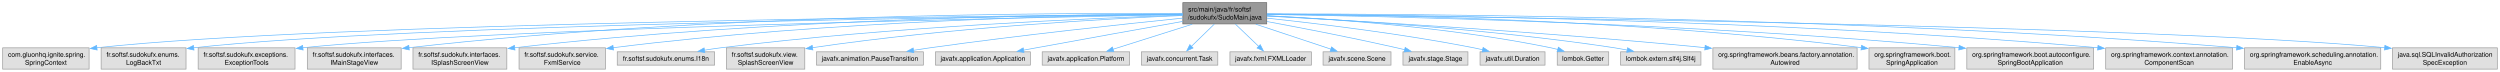
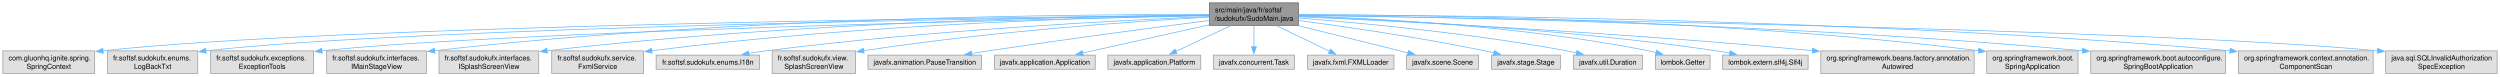
- <svg xmlns="http://www.w3.org/2000/svg" xmlns:xlink="http://www.w3.org/1999/xlink" width="3762pt" height="108pt" viewBox="0.00 0.00 3761.88 108.00">
+ <svg xmlns="http://www.w3.org/2000/svg" xmlns:xlink="http://www.w3.org/1999/xlink" width="3539pt" height="108pt" viewBox="0.00 0.00 3538.88 108.00">
  <g id="graph0" class="graph" transform="scale(1 1) rotate(0) translate(4 104)">
    <g id="Node000001" class="node">
      <g id="a_Node000001">
        <a xlink:title=" ">
-           <polygon fill="#999999" stroke="#666666" points="1902.12,-100 1775.88,-100 1775.88,-68 1902.12,-68 1902.12,-100" />
-           <text text-anchor="start" x="1783.88" y="-86.5" font-family="Helvetica,sans-Serif" font-size="10.00">src/main/java/fr/softsf</text>
-           <text text-anchor="middle" x="1839" y="-74.5" font-family="Helvetica,sans-Serif" font-size="10.00">/sudokufx/SudoMain.java</text>
+           <polygon fill="#999999" stroke="#666666" points="1834.12,-100 1707.88,-100 1707.88,-68 1834.12,-68 1834.12,-100" />
+           <text text-anchor="start" x="1715.88" y="-86.5" font-family="Helvetica,sans-Serif" font-size="10.00">src/main/java/fr/softsf</text>
+           <text text-anchor="middle" x="1771" y="-74.5" font-family="Helvetica,sans-Serif" font-size="10.00">/sudokufx/SudoMain.java</text>
        </a>
      </g>
    </g>
    <g id="Node000002" class="node">
      <g id="a_Node000002">
        <a xlink:title=" ">
          <polygon fill="#e0e0e0" stroke="#999999" points="130,-32 0,-32 0,0 130,0 130,-32" />
          <text text-anchor="start" x="8" y="-18.5" font-family="Helvetica,sans-Serif" font-size="10.00">com.gluonhq.ignite.spring.</text>
          <text text-anchor="middle" x="65" y="-6.5" font-family="Helvetica,sans-Serif" font-size="10.00">SpringContext</text>
        </a>
      </g>
    </g>
    <g id="edge1_Node000001_Node000002" class="edge">
      <g id="a_edge1_Node000001_Node000002">
        <a xlink:title=" ">
-           <path fill="none" stroke="#63b8ff" d="M1775.6,-82.54C1510.37,-80.4 487.95,-69.9 141.56,-32.13" />
-           <polygon fill="#63b8ff" stroke="#63b8ff" points="142.11,-28.67 131.78,-31.03 141.32,-35.62 142.11,-28.67" />
+           <path fill="none" stroke="#63b8ff" d="M1707.5,-82.45C1448.88,-79.98 473.28,-68.5 141.33,-32.1" />
+           <polygon fill="#63b8ff" stroke="#63b8ff" points="142.11,-28.67 131.78,-31.02 141.32,-35.62 142.11,-28.67" />
        </a>
      </g>
    </g>
    <g id="Node000003" class="node">
      <g id="a_Node000003">
        <a xlink:title=" ">
          <polygon fill="#e0e0e0" stroke="#999999" points="275.88,-32 148.12,-32 148.12,0 275.88,0 275.88,-32" />
          <text text-anchor="start" x="156.12" y="-18.5" font-family="Helvetica,sans-Serif" font-size="10.00">fr.softsf.sudokufx.enums.</text>
          <text text-anchor="middle" x="212" y="-6.5" font-family="Helvetica,sans-Serif" font-size="10.00">LogBackTxt</text>
        </a>
      </g>
    </g>
    <g id="edge2_Node000001_Node000003" class="edge">
      <g id="a_edge2_Node000001_Node000003">
        <a xlink:title=" ">
-           <path fill="none" stroke="#63b8ff" d="M1775.55,-82.36C1524.96,-79.59 602.84,-67.29 286.97,-32.05" />
+           <path fill="none" stroke="#63b8ff" d="M1707.41,-82.24C1463.87,-79.13 589.39,-65.89 287.36,-32.1" />
          <polygon fill="#63b8ff" stroke="#63b8ff" points="287.83,-28.63 277.5,-30.96 287.03,-35.58 287.83,-28.63" />
        </a>
      </g>
    </g>
    <g id="Node000004" class="node">
      <g id="a_Node000004">
        <a xlink:title=" ">
          <polygon fill="#e0e0e0" stroke="#999999" points="439.88,-32 294.12,-32 294.12,0 439.88,0 439.88,-32" />
          <text text-anchor="start" x="302.12" y="-18.5" font-family="Helvetica,sans-Serif" font-size="10.00">fr.softsf.sudokufx.exceptions.</text>
          <text text-anchor="middle" x="367" y="-6.5" font-family="Helvetica,sans-Serif" font-size="10.00">ExceptionTools</text>
        </a>
      </g>
    </g>
    <g id="edge3_Node000001_Node000004" class="edge">
      <g id="a_edge3_Node000001_Node000004">
        <a xlink:title=" ">
-           <path fill="none" stroke="#63b8ff" d="M1775.55,-81.89C1542.61,-77.62 733.94,-61.12 451.67,-32.15" />
-           <polygon fill="#63b8ff" stroke="#63b8ff" points="452.06,-28.67 441.75,-31.1 451.32,-35.63 452.06,-28.67" />
+           <path fill="none" stroke="#63b8ff" d="M1707.53,-81.75C1482.08,-77.13 719.44,-59.87 451.48,-32.13" />
+           <polygon fill="#63b8ff" stroke="#63b8ff" points="452.06,-28.68 441.75,-31.09 451.32,-35.64 452.06,-28.68" />
        </a>
      </g>
    </g>
    <g id="Node000005" class="node">
      <g id="a_Node000005">
        <a xlink:title=" ">
          <polygon fill="#e0e0e0" stroke="#999999" points="599.62,-32 458.38,-32 458.38,0 599.62,0 599.62,-32" />
          <text text-anchor="start" x="466.38" y="-18.5" font-family="Helvetica,sans-Serif" font-size="10.00">fr.softsf.sudokufx.interfaces.</text>
          <text text-anchor="middle" x="529" y="-6.5" font-family="Helvetica,sans-Serif" font-size="10.00">IMainStageView</text>
        </a>
      </g>
    </g>
    <g id="edge4_Node000001_Node000005" class="edge">
      <g id="a_edge4_Node000001_Node000005">
        <a xlink:title=" ">
-           <path fill="none" stroke="#63b8ff" d="M1775.65,-83.63C1595.01,-84.75 1061.87,-83.2 611.28,-32.27" />
-           <polygon fill="#63b8ff" stroke="#63b8ff" points="611.82,-28.81 601.49,-31.16 611.03,-35.77 611.82,-28.81" />
+           <path fill="none" stroke="#63b8ff" d="M1707.4,-83.41C1533.28,-83.86 1034.19,-80.57 611.22,-32.27" />
+           <polygon fill="#63b8ff" stroke="#63b8ff" points="611.82,-28.82 601.49,-31.15 611.02,-35.77 611.82,-28.82" />
        </a>
      </g>
    </g>
    <g id="Node000006" class="node">
      <g id="a_Node000006">
        <a xlink:title=" ">
          <polygon fill="#e0e0e0" stroke="#999999" points="758.62,-32 617.38,-32 617.38,0 758.62,0 758.62,-32" />
          <text text-anchor="start" x="625.38" y="-18.5" font-family="Helvetica,sans-Serif" font-size="10.00">fr.softsf.sudokufx.interfaces.</text>
          <text text-anchor="middle" x="688" y="-6.5" font-family="Helvetica,sans-Serif" font-size="10.00">ISplashScreenView</text>
        </a>
      </g>
    </g>
    <g id="edge5_Node000001_Node000006" class="edge">
      <g id="a_edge5_Node000001_Node000006">
        <a xlink:title=" ">
-           <path fill="none" stroke="#63b8ff" d="M1775.38,-83.02C1610.78,-82.42 1157.38,-76.62 770.45,-32.17" />
-           <polygon fill="#63b8ff" stroke="#63b8ff" points="770.86,-28.69 760.53,-31.02 770.06,-35.65 770.86,-28.69" />
+           <path fill="none" stroke="#63b8ff" d="M1707.38,-82.73C1550.08,-81.42 1130.15,-74.06 770.45,-32.17" />
+           <polygon fill="#63b8ff" stroke="#63b8ff" points="770.87,-28.7 760.53,-31.01 770.05,-35.65 770.87,-28.7" />
        </a>
      </g>
    </g>
    <g id="Node000007" class="node">
      <g id="a_Node000007">
        <a xlink:title=" ">
          <polygon fill="#e0e0e0" stroke="#999999" points="907,-32 777,-32 777,0 907,0 907,-32" />
          <text text-anchor="start" x="785" y="-18.5" font-family="Helvetica,sans-Serif" font-size="10.00">fr.softsf.sudokufx.service.</text>
          <text text-anchor="middle" x="842" y="-6.5" font-family="Helvetica,sans-Serif" font-size="10.00">FxmlService</text>
        </a>
      </g>
    </g>
    <g id="edge6_Node000001_Node000007" class="edge">
      <g id="a_edge6_Node000001_Node000007">
        <a xlink:title=" ">
-           <path fill="none" stroke="#63b8ff" d="M1775.48,-82.65C1627.06,-81.15 1245.84,-73.38 918.42,-32.18" />
-           <polygon fill="#63b8ff" stroke="#63b8ff" points="919.15,-28.75 908.79,-30.96 918.26,-35.69 919.15,-28.75" />
+           <path fill="none" stroke="#63b8ff" d="M1707.43,-82.25C1566.83,-79.95 1218.8,-70.63 918.4,-32.19" />
+           <polygon fill="#63b8ff" stroke="#63b8ff" points="919.15,-28.76 908.79,-30.95 918.26,-35.7 919.15,-28.76" />
        </a>
      </g>
    </g>
    <g id="Node000008" class="node">
      <g id="a_Node000008">
        <a xlink:title=" ">
          <polygon fill="#e0e0e0" stroke="#999999" points="1071.25,-26 924.75,-26 924.75,-6 1071.25,-6 1071.25,-26" />
          <text text-anchor="middle" x="998" y="-12.5" font-family="Helvetica,sans-Serif" font-size="10.00">fr.softsf.sudokufx.enums.I18n</text>
        </a>
      </g>
    </g>
    <g id="edge7_Node000001_Node000008" class="edge">
      <g id="a_edge7_Node000001_Node000008">
        <a xlink:title=" ">
-           <path fill="none" stroke="#63b8ff" d="M1775.54,-81.18C1644.92,-76.89 1336.7,-64 1080,-32 1072.19,-31.03 1064,-29.79 1055.94,-28.45" />
-           <polygon fill="#63b8ff" stroke="#63b8ff" points="1056.63,-25.01 1046.18,-26.75 1055.43,-31.91 1056.63,-25.01" />
+           <path fill="none" stroke="#63b8ff" d="M1707.42,-80.59C1585.38,-75.46 1309.99,-61.44 1080,-32 1072.19,-31 1064.01,-29.75 1055.95,-28.4" />
+           <polygon fill="#63b8ff" stroke="#63b8ff" points="1056.64,-24.97 1046.19,-26.7 1055.44,-31.86 1056.64,-24.97" />
        </a>
      </g>
    </g>
    <g id="Node000009" class="node">
      <g id="a_Node000009">
        <a xlink:title=" ">
          <polygon fill="#e0e0e0" stroke="#999999" points="1207,-32 1089,-32 1089,0 1207,0 1207,-32" />
          <text text-anchor="start" x="1097" y="-18.5" font-family="Helvetica,sans-Serif" font-size="10.00">fr.softsf.sudokufx.view.</text>
          <text text-anchor="middle" x="1148" y="-6.5" font-family="Helvetica,sans-Serif" font-size="10.00">SplashScreenView</text>
        </a>
      </g>
    </g>
    <g id="edge8_Node000001_Node000009" class="edge">
      <g id="a_edge8_Node000001_Node000009">
        <a xlink:title=" ">
-           <path fill="none" stroke="#63b8ff" d="M1775.44,-80.64C1664.37,-75.9 1427.6,-63.03 1218.45,-32.24" />
-           <polygon fill="#63b8ff" stroke="#63b8ff" points="1219.15,-28.8 1208.75,-30.79 1218.12,-35.73 1219.15,-28.8" />
+           <path fill="none" stroke="#63b8ff" d="M1707.42,-79.76C1606.02,-74.02 1401.29,-60.1 1218.43,-32.25" />
+           <polygon fill="#63b8ff" stroke="#63b8ff" points="1219.17,-28.83 1208.75,-30.76 1218.1,-35.74 1219.17,-28.83" />
        </a>
      </g>
    </g>
    <g id="Node000010" class="node">
      <g id="a_Node000010">
        <a xlink:title=" ">
          <polygon fill="#e0e0e0" stroke="#999999" points="1385.38,-26 1224.62,-26 1224.62,-6 1385.38,-6 1385.38,-26" />
          <text text-anchor="middle" x="1305" y="-12.5" font-family="Helvetica,sans-Serif" font-size="10.00">javafx.animation.PauseTransition</text>
        </a>
      </g>
    </g>
    <g id="edge9_Node000001_Node000010" class="edge">
      <g id="a_edge9_Node000001_Node000010">
        <a xlink:title=" ">
-           <path fill="none" stroke="#63b8ff" d="M1775.64,-76.74C1689.38,-67.99 1530.23,-51.02 1395,-32 1387.02,-30.88 1378.66,-29.61 1370.38,-28.3" />
-           <polygon fill="#63b8ff" stroke="#63b8ff" points="1371.11,-24.87 1360.68,-26.73 1369.99,-31.78 1371.11,-24.87" />
+           <path fill="none" stroke="#63b8ff" d="M1707.38,-74.97C1632.54,-65.38 1504.59,-48.56 1395,-32 1387.34,-30.84 1379.31,-29.58 1371.35,-28.29" />
+           <polygon fill="#63b8ff" stroke="#63b8ff" points="1372.1,-24.87 1361.66,-26.71 1370.97,-31.78 1372.1,-24.87" />
        </a>
      </g>
    </g>
    <g id="Node000011" class="node">
      <g id="a_Node000011">
        <a xlink:title=" ">
          <polygon fill="#e0e0e0" stroke="#999999" points="1546.38,-26 1403.62,-26 1403.62,-6 1546.38,-6 1546.38,-26" />
          <text text-anchor="middle" x="1475" y="-12.5" font-family="Helvetica,sans-Serif" font-size="10.00">javafx.application.Application</text>
        </a>
      </g>
    </g>
    <g id="edge10_Node000001_Node000011" class="edge">
      <g id="a_edge10_Node000001_Node000011">
        <a xlink:title=" ">
-           <path fill="none" stroke="#63b8ff" d="M1775.53,-71.75C1717.95,-61.5 1630.75,-45.9 1555,-32 1548.77,-30.86 1542.26,-29.65 1535.77,-28.45" />
-           <polygon fill="#63b8ff" stroke="#63b8ff" points="1536.88,-25.09 1526.41,-26.7 1535.6,-31.97 1536.88,-25.09" />
+           <path fill="none" stroke="#63b8ff" d="M1707.5,-68.84C1654.12,-56.94 1578.69,-40.12 1528.38,-28.9" />
+           <polygon fill="#63b8ff" stroke="#63b8ff" points="1529.41,-25.55 1518.89,-26.79 1527.89,-32.38 1529.41,-25.55" />
        </a>
      </g>
    </g>
    <g id="Node000012" class="node">
      <g id="a_Node000012">
        <a xlink:title=" ">
          <polygon fill="#e0e0e0" stroke="#999999" points="1695.75,-26 1564.25,-26 1564.25,-6 1695.75,-6 1695.75,-26" />
          <text text-anchor="middle" x="1630" y="-12.5" font-family="Helvetica,sans-Serif" font-size="10.00">javafx.application.Platform</text>
        </a>
      </g>
    </g>
    <g id="edge11_Node000001_Node000012" class="edge">
      <g id="a_edge11_Node000001_Node000012">
        <a xlink:title=" ">
-           <path fill="none" stroke="#63b8ff" d="M1790,-67.53C1753.79,-56.09 1705.07,-40.71 1670.93,-29.93" />
-           <polygon fill="#63b8ff" stroke="#63b8ff" points="1671.99,-26.59 1661.4,-26.92 1669.88,-33.26 1671.99,-26.59" />
+           <path fill="none" stroke="#63b8ff" d="M1737.94,-67.53C1714.47,-56.54 1683.2,-41.9 1660.36,-31.21" />
+           <polygon fill="#63b8ff" stroke="#63b8ff" points="1662.12,-28.17 1651.58,-27.1 1659.15,-34.51 1662.12,-28.17" />
        </a>
      </g>
    </g>
    <g id="Node000013" class="node">
      <g id="a_Node000013">
        <a xlink:title=" ">
          <polygon fill="#e0e0e0" stroke="#999999" points="1828.5,-26 1713.5,-26 1713.5,-6 1828.5,-6 1828.5,-26" />
          <text text-anchor="middle" x="1771" y="-12.5" font-family="Helvetica,sans-Serif" font-size="10.00">javafx.concurrent.Task</text>
        </a>
      </g>
    </g>
    <g id="edge12_Node000001_Node000013" class="edge">
      <g id="a_edge12_Node000001_Node000013">
        <a xlink:title=" ">
-           <path fill="none" stroke="#63b8ff" d="M1823.23,-67.69C1812.93,-57.7 1799.46,-44.63 1788.78,-34.26" />
-           <polygon fill="#63b8ff" stroke="#63b8ff" points="1791.3,-31.82 1781.68,-27.37 1786.42,-36.85 1791.3,-31.82" />
+           <path fill="none" stroke="#63b8ff" d="M1771,-67.69C1771,-58.8 1771,-47.46 1771,-37.77" />
+           <polygon fill="#63b8ff" stroke="#63b8ff" points="1774.5,-37.83 1771,-27.83 1767.5,-37.83 1774.5,-37.83" />
        </a>
      </g>
    </g>
    <g id="Node000014" class="node">
      <g id="a_Node000014">
        <a xlink:title=" ">
          <polygon fill="#e0e0e0" stroke="#999999" points="1969.25,-26 1846.75,-26 1846.75,-6 1969.25,-6 1969.25,-26" />
          <text text-anchor="middle" x="1908" y="-12.5" font-family="Helvetica,sans-Serif" font-size="10.00">javafx.fxml.FXMLLoader</text>
        </a>
      </g>
    </g>
    <g id="edge13_Node000001_Node000014" class="edge">
      <g id="a_edge13_Node000001_Node000014">
        <a xlink:title=" ">
-           <path fill="none" stroke="#63b8ff" d="M1855,-67.69C1865.45,-57.7 1879.12,-44.63 1889.96,-34.26" />
-           <polygon fill="#63b8ff" stroke="#63b8ff" points="1892.36,-36.8 1897.17,-27.36 1887.52,-31.75 1892.36,-36.8" />
+           <path fill="none" stroke="#63b8ff" d="M1803.12,-67.53C1825.82,-56.59 1856.03,-42.04 1878.2,-31.36" />
+           <polygon fill="#63b8ff" stroke="#63b8ff" points="1879.51,-34.61 1887,-27.12 1876.47,-28.3 1879.51,-34.61" />
        </a>
      </g>
    </g>
    <g id="Node000015" class="node">
      <g id="a_Node000015">
        <a xlink:title=" ">
          <polygon fill="#e0e0e0" stroke="#999999" points="2089.12,-26 1986.88,-26 1986.88,-6 2089.12,-6 2089.12,-26" />
          <text text-anchor="middle" x="2038" y="-12.5" font-family="Helvetica,sans-Serif" font-size="10.00">javafx.scene.Scene</text>
        </a>
      </g>
    </g>
    <g id="edge14_Node000001_Node000015" class="edge">
      <g id="a_edge14_Node000001_Node000015">
        <a xlink:title=" ">
-           <path fill="none" stroke="#63b8ff" d="M1885.66,-67.53C1919.98,-56.14 1966.12,-40.84 1998.6,-30.07" />
-           <polygon fill="#63b8ff" stroke="#63b8ff" points="1999.65,-33.41 2008.04,-26.94 1997.45,-26.76 1999.65,-33.41" />
+           <path fill="none" stroke="#63b8ff" d="M1833.97,-67.54C1875,-57.46 1929.68,-43.99 1978,-32 1981.71,-31.08 1985.54,-30.13 1989.4,-29.16" />
+           <polygon fill="#63b8ff" stroke="#63b8ff" points="1989.91,-32.64 1998.77,-26.83 1988.22,-25.85 1989.91,-32.64" />
        </a>
      </g>
    </g>
    <g id="Node000016" class="node">
      <g id="a_Node000016">
        <a xlink:title=" ">
          <polygon fill="#e0e0e0" stroke="#999999" points="2204.88,-26 2107.12,-26 2107.12,-6 2204.88,-6 2204.88,-26" />
          <text text-anchor="middle" x="2156" y="-12.5" font-family="Helvetica,sans-Serif" font-size="10.00">javafx.stage.Stage</text>
        </a>
      </g>
    </g>
    <g id="edge15_Node000001_Node000016" class="edge">
      <g id="a_edge15_Node000001_Node000016">
        <a xlink:title=" ">
-           <path fill="none" stroke="#63b8ff" d="M1902.55,-71.56C1955.12,-61.84 2031.64,-47.1 2098,-32 2101.82,-31.13 2105.77,-30.19 2109.72,-29.23" />
-           <polygon fill="#63b8ff" stroke="#63b8ff" points="2110.49,-32.64 2119.34,-26.82 2108.79,-25.85 2110.49,-32.64" />
+           <path fill="none" stroke="#63b8ff" d="M1834.32,-75C1900.44,-66.22 2006.99,-50.82 2098,-32 2102.11,-31.15 2106.37,-30.19 2110.63,-29.19" />
+           <polygon fill="#63b8ff" stroke="#63b8ff" points="2111.44,-32.59 2120.31,-26.81 2109.76,-25.8 2111.44,-32.59" />
        </a>
      </g>
    </g>
    <g id="Node000017" class="node">
      <g id="a_Node000017">
        <a xlink:title=" ">
          <polygon fill="#e0e0e0" stroke="#999999" points="2320.88,-26 2223.12,-26 2223.12,-6 2320.88,-6 2320.88,-26" />
          <text text-anchor="middle" x="2272" y="-12.5" font-family="Helvetica,sans-Serif" font-size="10.00">javafx.util.Duration</text>
        </a>
      </g>
    </g>
    <g id="edge16_Node000001_Node000017" class="edge">
      <g id="a_edge16_Node000001_Node000017">
        <a xlink:title=" ">
-           <path fill="none" stroke="#63b8ff" d="M1902.41,-76.68C1977.28,-68.69 2105.37,-53.36 2214,-32 2218.3,-31.16 2222.75,-30.18 2227.19,-29.15" />
-           <polygon fill="#63b8ff" stroke="#63b8ff" points="2227.76,-32.61 2236.64,-26.84 2226.1,-25.81 2227.76,-32.61" />
+           <path fill="none" stroke="#63b8ff" d="M1834.5,-78.47C1920.89,-71.67 2080.04,-56.91 2214,-32 2218.54,-31.16 2223.26,-30.15 2227.95,-29.07" />
+           <polygon fill="#63b8ff" stroke="#63b8ff" points="2228.39,-32.56 2237.28,-26.8 2226.73,-25.76 2228.39,-32.56" />
        </a>
      </g>
    </g>
    <g id="Node000018" class="node">
      <g id="a_Node000018">
        <a xlink:title=" ">
          <polygon fill="#e0e0e0" stroke="#999999" points="2416.75,-26 2339.25,-26 2339.25,-6 2416.75,-6 2416.75,-26" />
          <text text-anchor="middle" x="2378" y="-12.5" font-family="Helvetica,sans-Serif" font-size="10.00">lombok.Getter</text>
        </a>
      </g>
    </g>
    <g id="edge17_Node000001_Node000018" class="edge">
      <g id="a_edge17_Node000001_Node000018">
        <a xlink:title=" ">
-           <path fill="none" stroke="#63b8ff" d="M1902.4,-80.45C1996.54,-75.77 2178.49,-63.22 2330,-32 2333.35,-31.31 2336.81,-30.48 2340.25,-29.56" />
-           <polygon fill="#63b8ff" stroke="#63b8ff" points="2340.99,-32.99 2349.63,-26.86 2339.05,-26.27 2340.99,-32.99" />
+           <path fill="none" stroke="#63b8ff" d="M1834.5,-81.57C1938.85,-78.26 2152.72,-67.37 2330,-32 2333.4,-31.32 2336.9,-30.49 2340.39,-29.58" />
+           <polygon fill="#63b8ff" stroke="#63b8ff" points="2341.25,-32.97 2349.9,-26.85 2339.32,-26.24 2341.25,-32.97" />
        </a>
      </g>
    </g>
    <g id="Node000019" class="node">
      <g id="a_Node000019">
        <a xlink:title=" ">
          <polygon fill="#e0e0e0" stroke="#999999" points="2555.5,-26 2434.5,-26 2434.5,-6 2555.5,-6 2555.5,-26" />
          <text text-anchor="middle" x="2495" y="-12.5" font-family="Helvetica,sans-Serif" font-size="10.00">lombok.extern.slf4j.Slf4j</text>
        </a>
      </g>
    </g>
    <g id="edge18_Node000001_Node000019" class="edge">
      <g id="a_edge18_Node000001_Node000019">
        <a xlink:title=" ">
-           <path fill="none" stroke="#63b8ff" d="M1902.29,-80.15C2010.23,-74.7 2236.62,-60.69 2426,-32 2432.06,-31.08 2438.39,-29.95 2444.64,-28.72" />
-           <polygon fill="#63b8ff" stroke="#63b8ff" points="2445.18,-32.19 2454.27,-26.74 2443.77,-25.33 2445.18,-32.19" />
+           <path fill="none" stroke="#63b8ff" d="M1834.55,-80.93C1951.94,-76.47 2210.46,-63.67 2426,-32 2432.06,-31.11 2438.39,-29.99 2444.65,-28.78" />
+           <polygon fill="#63b8ff" stroke="#63b8ff" points="2445.19,-32.24 2454.28,-26.8 2443.78,-25.38 2445.19,-32.24" />
        </a>
      </g>
    </g>
    <g id="Node000020" class="node">
      <g id="a_Node000020">
        <a xlink:title=" ">
          <polygon fill="#e0e0e0" stroke="#999999" points="2790.5,-32 2573.5,-32 2573.5,0 2790.5,0 2790.5,-32" />
          <text text-anchor="start" x="2581.5" y="-18.5" font-family="Helvetica,sans-Serif" font-size="10.00">org.springframework.beans.factory.annotation.</text>
          <text text-anchor="middle" x="2682" y="-6.5" font-family="Helvetica,sans-Serif" font-size="10.00">Autowired</text>
        </a>
      </g>
    </g>
    <g id="edge19_Node000001_Node000020" class="edge">
      <g id="a_edge19_Node000001_Node000020">
        <a xlink:title=" ">
-           <path fill="none" stroke="#63b8ff" d="M1902.22,-79.78C2026.57,-73.19 2311.92,-56.74 2561.91,-32.27" />
-           <polygon fill="#63b8ff" stroke="#63b8ff" points="2561.92,-35.79 2571.53,-31.33 2561.23,-28.82 2561.92,-35.79" />
+           <path fill="none" stroke="#63b8ff" d="M1834.41,-80.29C1967.36,-74.32 2285.26,-58.49 2561.97,-32.26" />
+           <polygon fill="#63b8ff" stroke="#63b8ff" points="2561.91,-35.78 2571.53,-31.34 2561.24,-28.81 2561.91,-35.78" />
        </a>
      </g>
    </g>
    <g id="Node000021" class="node">
      <g id="a_Node000021">
        <a xlink:title=" ">
          <polygon fill="#e0e0e0" stroke="#999999" points="2937.62,-32 2808.38,-32 2808.38,0 2937.62,0 2937.62,-32" />
          <text text-anchor="start" x="2816.38" y="-18.5" font-family="Helvetica,sans-Serif" font-size="10.00">org.springframework.boot.</text>
          <text text-anchor="middle" x="2873" y="-6.5" font-family="Helvetica,sans-Serif" font-size="10.00">SpringApplication</text>
        </a>
      </g>
    </g>
    <g id="edge20_Node000001_Node000021" class="edge">
      <g id="a_edge20_Node000001_Node000021">
        <a xlink:title=" ">
-           <path fill="none" stroke="#63b8ff" d="M1902.55,-82.91C2055.24,-81.97 2454.9,-75.36 2796.83,-32.29" />
-           <polygon fill="#63b8ff" stroke="#63b8ff" points="2797.23,-35.77 2806.7,-31.03 2796.34,-28.82 2797.23,-35.77" />
+           <path fill="none" stroke="#63b8ff" d="M1834.53,-83.22C1994.67,-83.07 2427.89,-78.16 2797.03,-32.25" />
+           <polygon fill="#63b8ff" stroke="#63b8ff" points="2797.22,-35.76 2806.71,-31.04 2796.35,-28.81 2797.22,-35.76" />
        </a>
      </g>
    </g>
    <g id="Node000022" class="node">
      <g id="a_Node000022">
        <a xlink:title=" ">
          <polygon fill="#e0e0e0" stroke="#999999" points="3146.38,-32 2955.62,-32 2955.62,0 3146.38,0 3146.38,-32" />
          <text text-anchor="start" x="2963.62" y="-18.5" font-family="Helvetica,sans-Serif" font-size="10.00">org.springframework.boot.autoconfigure.</text>
          <text text-anchor="middle" x="3051" y="-6.5" font-family="Helvetica,sans-Serif" font-size="10.00">SpringBootApplication</text>
        </a>
      </g>
    </g>
    <g id="edge21_Node000001_Node000022" class="edge">
      <g id="a_edge21_Node000001_Node000022">
        <a xlink:title=" ">
-           <path fill="none" stroke="#63b8ff" d="M1902.55,-82.24C2070.81,-79.75 2542.04,-69.78 2944,-32.23" />
-           <polygon fill="#63b8ff" stroke="#63b8ff" points="2944.14,-35.73 2953.77,-31.31 2943.48,-28.76 2944.14,-35.73" />
+           <path fill="none" stroke="#63b8ff" d="M1834.57,-82.47C2009.78,-80.54 2514.55,-71.78 2943.87,-32.23" />
+           <polygon fill="#63b8ff" stroke="#63b8ff" points="2944.13,-35.72 2953.77,-31.31 2943.48,-28.75 2944.13,-35.72" />
        </a>
      </g>
    </g>
    <g id="Node000023" class="node">
      <g id="a_Node000023">
        <a xlink:title=" ">
          <polygon fill="#e0e0e0" stroke="#999999" points="3355.38,-32 3164.62,-32 3164.62,0 3355.38,0 3355.38,-32" />
          <text text-anchor="start" x="3172.62" y="-18.5" font-family="Helvetica,sans-Serif" font-size="10.00">org.springframework.context.annotation.</text>
          <text text-anchor="middle" x="3260" y="-6.5" font-family="Helvetica,sans-Serif" font-size="10.00">ComponentScan</text>
        </a>
      </g>
    </g>
    <g id="edge22_Node000001_Node000023" class="edge">
      <g id="a_edge22_Node000001_Node000023">
        <a xlink:title=" ">
-           <path fill="none" stroke="#63b8ff" d="M1902.49,-82.86C2091.33,-81.94 2666.02,-75.58 3153.07,-32.1" />
-           <polygon fill="#63b8ff" stroke="#63b8ff" points="3153.04,-35.62 3162.69,-31.24 3152.42,-28.65 3153.04,-35.62" />
+           <path fill="none" stroke="#63b8ff" d="M1834.61,-83.03C2029.9,-82.62 2638.3,-77.57 3152.83,-32.12" />
+           <polygon fill="#63b8ff" stroke="#63b8ff" points="3153.04,-35.62 3162.69,-31.24 3152.42,-28.64 3153.04,-35.62" />
        </a>
      </g>
    </g>
    <g id="Node000024" class="node">
      <g id="a_Node000024">
        <a xlink:title=" ">
-           <polygon fill="#e0e0e0" stroke="#999999" points="3578.5,-32 3373.5,-32 3373.5,0 3578.5,0 3578.5,-32" />
-           <text text-anchor="start" x="3381.5" y="-18.5" font-family="Helvetica,sans-Serif" font-size="10.00">org.springframework.scheduling.annotation.</text>
-           <text text-anchor="middle" x="3476" y="-6.5" font-family="Helvetica,sans-Serif" font-size="10.00">EnableAsync</text>
+           <polygon fill="#e0e0e0" stroke="#999999" points="3530.88,-32 3373.12,-32 3373.12,0 3530.88,0 3530.88,-32" />
+           <text text-anchor="start" x="3381.12" y="-18.5" font-family="Helvetica,sans-Serif" font-size="10.00">java.sql.SQLInvalidAuthorization</text>
+           <text text-anchor="middle" x="3452" y="-6.5" font-family="Helvetica,sans-Serif" font-size="10.00">SpecException</text>
        </a>
      </g>
    </g>
    <g id="edge23_Node000001_Node000024" class="edge">
      <g id="a_edge23_Node000001_Node000024">
        <a xlink:title=" ">
-           <path fill="none" stroke="#63b8ff" d="M1902.32,-83.14C2109.99,-83.12 2789.37,-79.26 3361.82,-32.12" />
-           <polygon fill="#63b8ff" stroke="#63b8ff" points="3362.02,-35.61 3371.7,-31.3 3361.44,-28.64 3362.02,-35.61" />
-         </a>
-       </g>
-     </g>
-     <g id="Node000025" class="node">
-       <g id="a_Node000025">
-         <a xlink:title=" ">
-           <polygon fill="#e0e0e0" stroke="#999999" points="3753.88,-32 3596.12,-32 3596.12,0 3753.88,0 3753.88,-32" />
-           <text text-anchor="start" x="3604.12" y="-18.5" font-family="Helvetica,sans-Serif" font-size="10.00">java.sql.SQLInvalidAuthorization</text>
-           <text text-anchor="middle" x="3675" y="-6.5" font-family="Helvetica,sans-Serif" font-size="10.00">SpecException</text>
-         </a>
-       </g>
-     </g>
-     <g id="edge24_Node000001_Node000025" class="edge">
-       <g id="a_edge24_Node000001_Node000025">
-         <a xlink:title=" ">
-           <path fill="none" stroke="#63b8ff" d="M1902.35,-82.36C2172.24,-79.43 3228.15,-66.07 3584.52,-32.24" />
-           <polygon fill="#63b8ff" stroke="#63b8ff" points="3584.76,-35.73 3594.37,-31.28 3584.08,-28.77 3584.76,-35.73" />
+           <path fill="none" stroke="#63b8ff" d="M1834.25,-82.13C2088.42,-78.47 3036.85,-63.05 3361.63,-32.11" />
+           <polygon fill="#63b8ff" stroke="#63b8ff" points="3361.8,-35.61 3371.41,-31.15 3361.12,-28.65 3361.8,-35.61" />
        </a>
      </g>
    </g>
  </g>
</svg>
